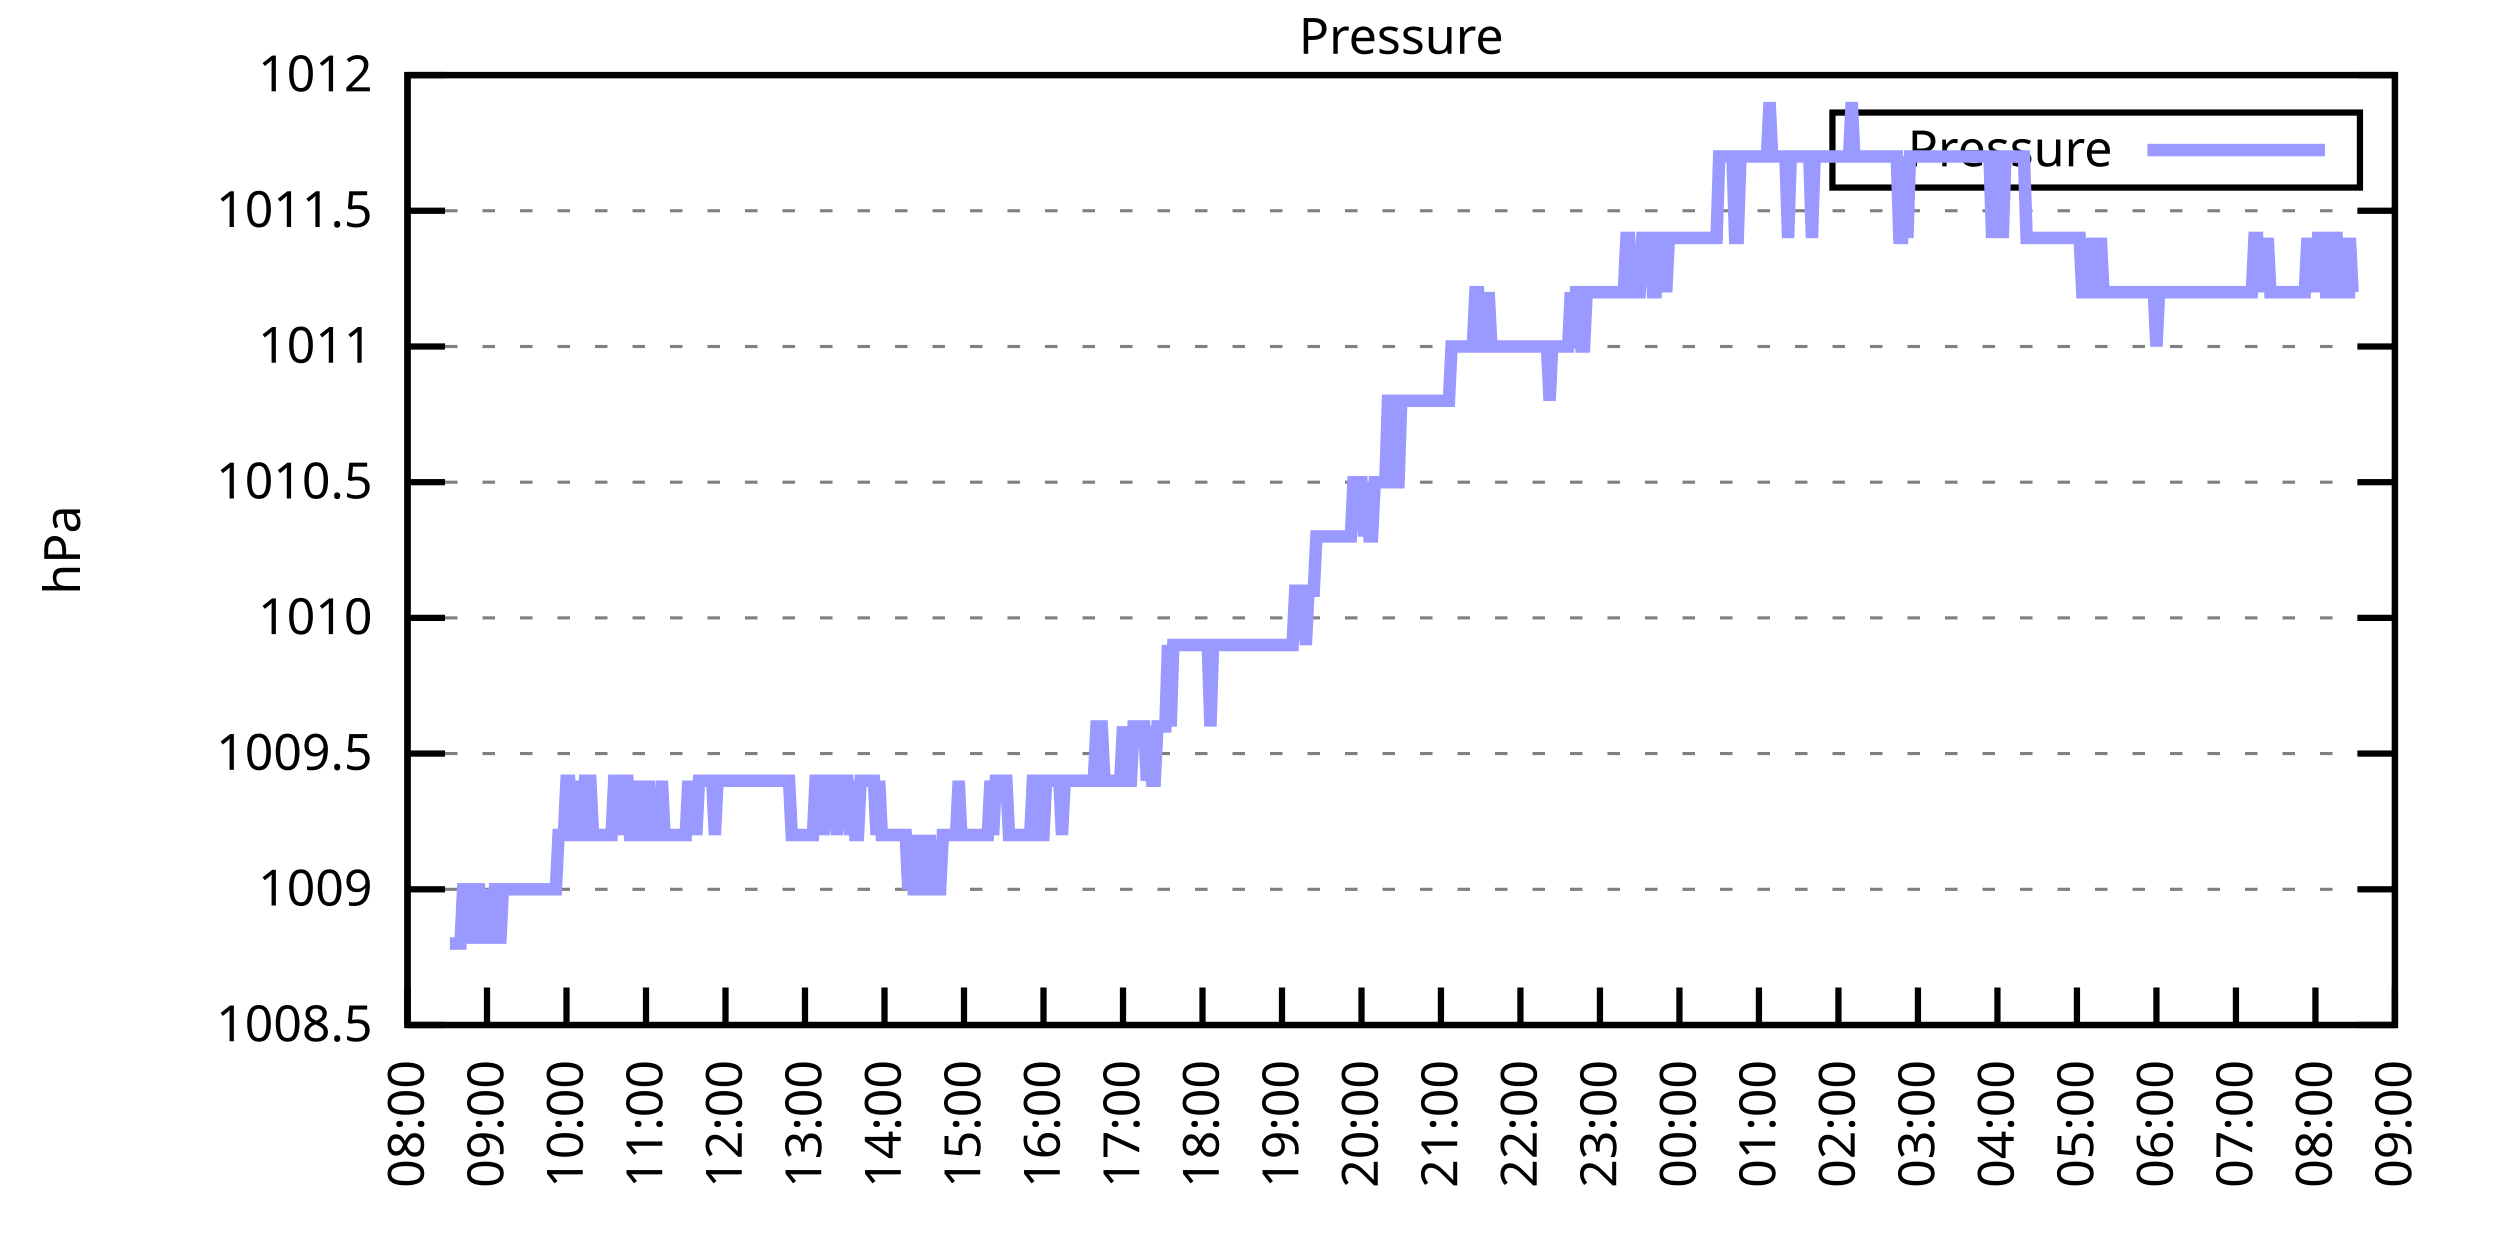
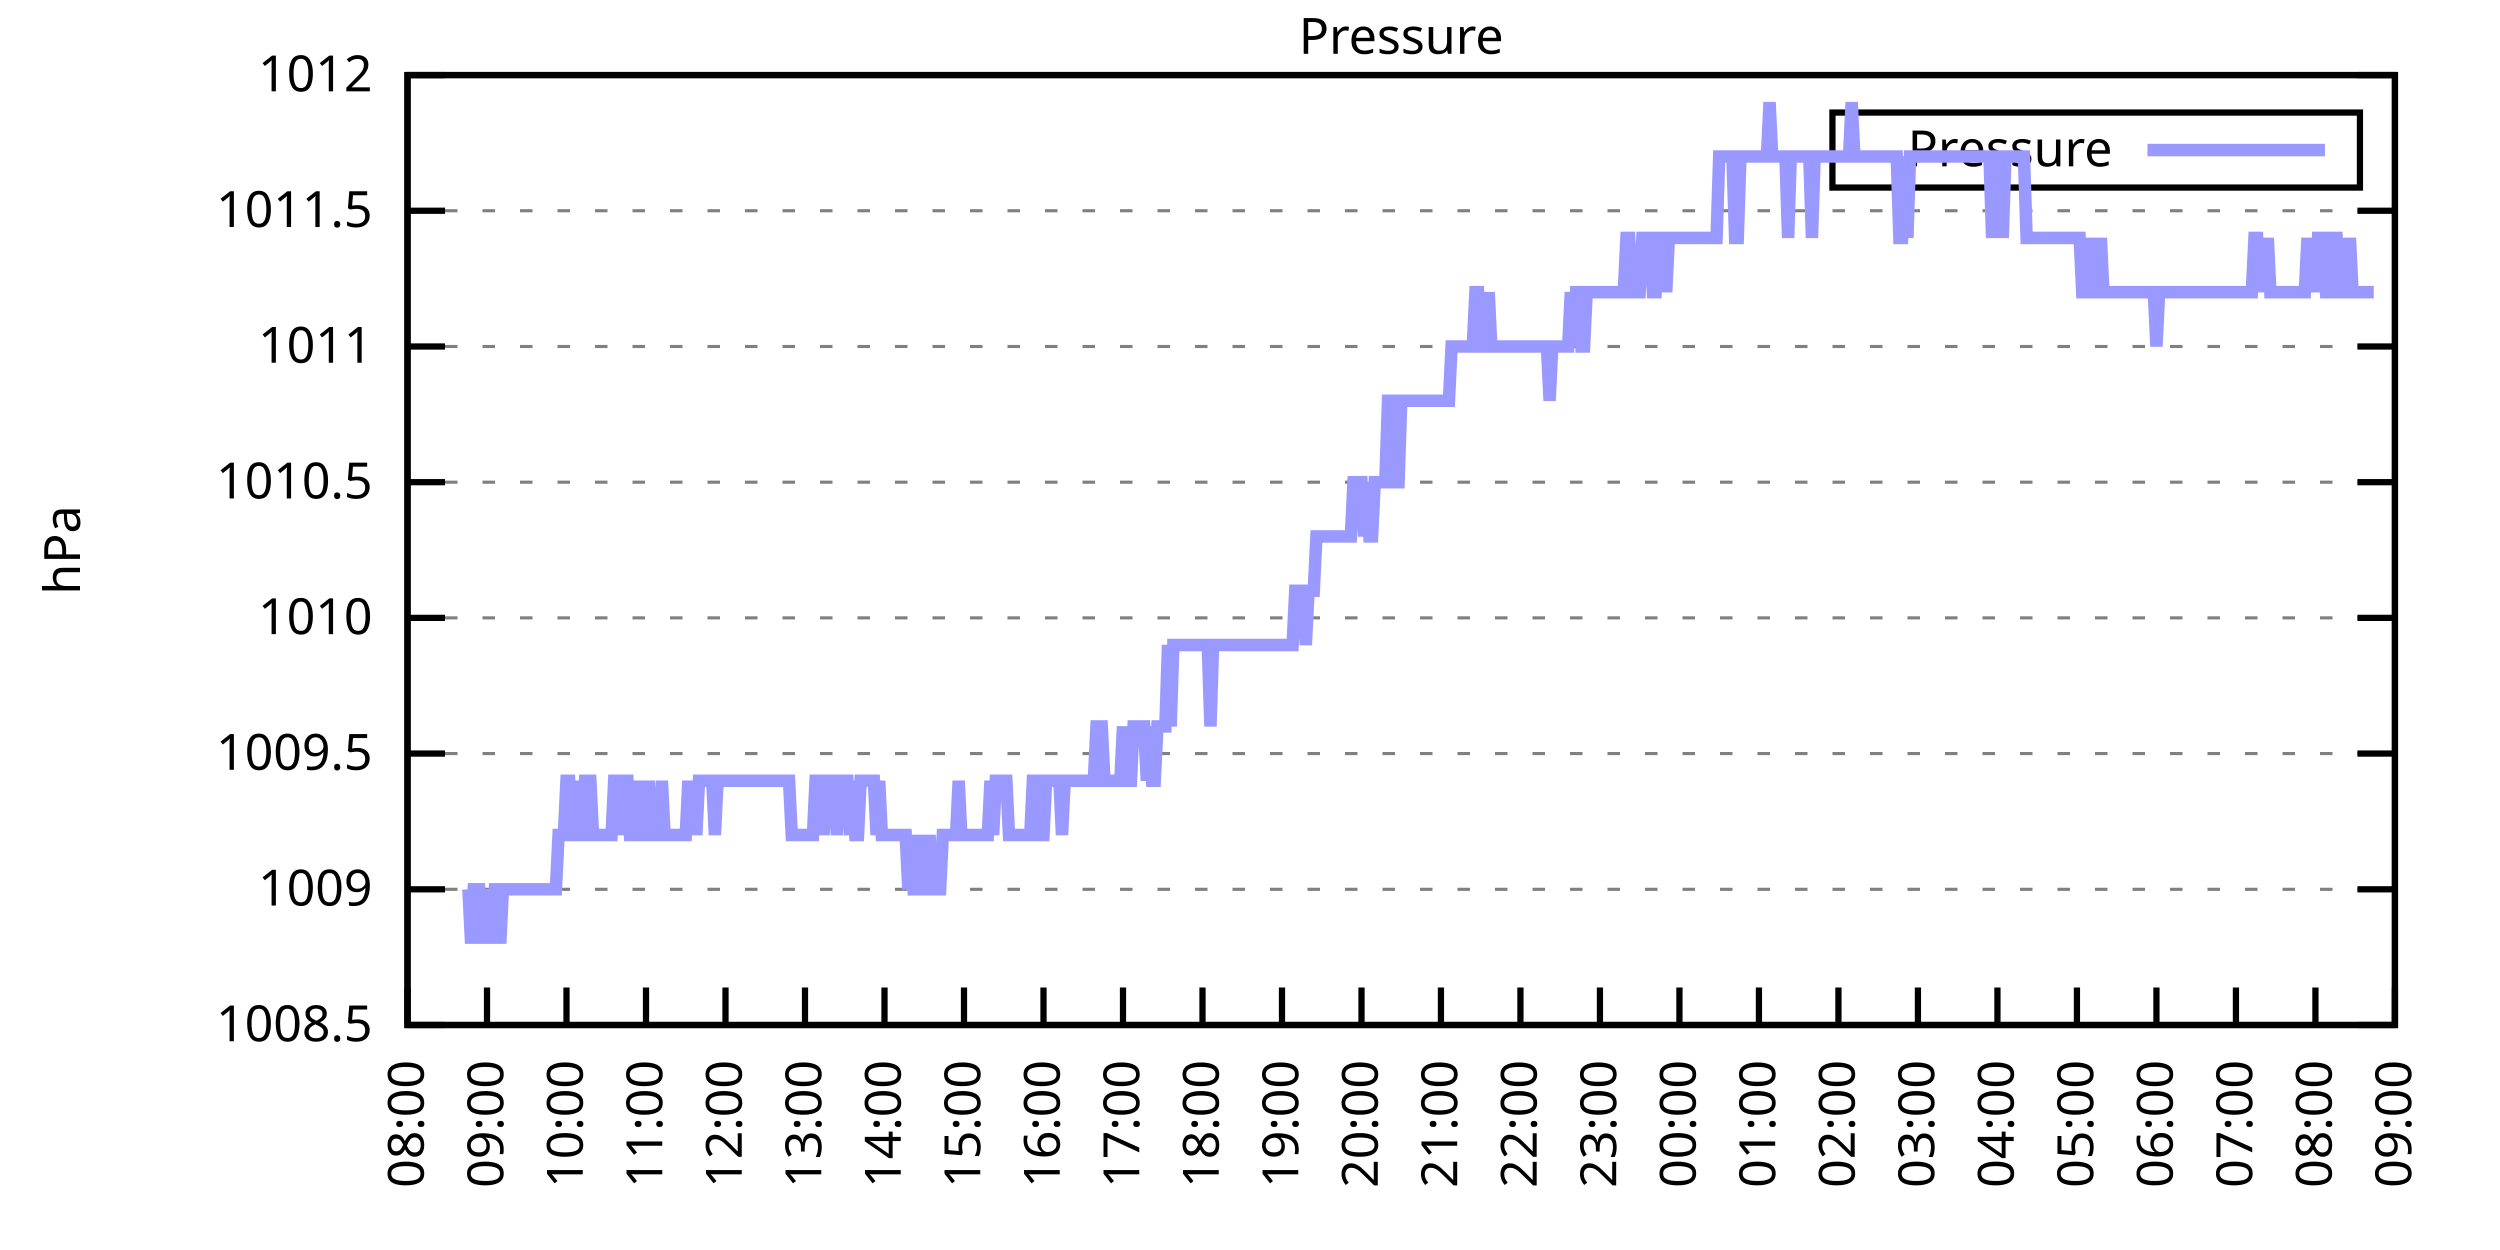
<svg xmlns="http://www.w3.org/2000/svg" xmlns:xlink="http://www.w3.org/1999/xlink" width="400" height="200" viewBox="0 0 400 200">
  <g id="gnuplot_canvas">
    <rect x="0" y="0" width="400" height="200" fill="none" />
    <defs>
      <circle id="gpDot" r="0.5" stroke-width="0.5" stroke="currentColor" />
      <path id="gpPt0" stroke-width="0.333" stroke="currentColor" d="M-1,0 h2 M0,-1 v2" />
      <path id="gpPt1" stroke-width="0.333" stroke="currentColor" d="M-1,-1 L1,1 M1,-1 L-1,1" />
      <path id="gpPt2" stroke-width="0.333" stroke="currentColor" d="M-1,0 L1,0 M0,-1 L0,1 M-1,-1 L1,1 M-1,1 L1,-1" />
      <rect id="gpPt3" stroke-width="0.333" stroke="currentColor" x="-1" y="-1" width="2" height="2" />
      <rect id="gpPt4" stroke-width="0.333" stroke="currentColor" fill="currentColor" x="-1" y="-1" width="2" height="2" />
      <circle id="gpPt5" stroke-width="0.333" stroke="currentColor" cx="0" cy="0" r="1" />
      <use xlink:href="#gpPt5" id="gpPt6" fill="currentColor" stroke="none" />
      <path id="gpPt7" stroke-width="0.333" stroke="currentColor" d="M0,-1.33 L-1.33,0.67 L1.33,0.67 z" />
      <use xlink:href="#gpPt7" id="gpPt8" fill="currentColor" stroke="none" />
      <use xlink:href="#gpPt7" id="gpPt9" stroke="currentColor" transform="rotate(180)" />
      <use xlink:href="#gpPt9" id="gpPt10" fill="currentColor" stroke="none" />
      <use xlink:href="#gpPt3" id="gpPt11" stroke="currentColor" transform="rotate(45)" />
      <use xlink:href="#gpPt11" id="gpPt12" fill="currentColor" stroke="none" />
      <path id="gpPt13" stroke-width="0.333" stroke="currentColor" d="M0,1.330 L1.265,0.411 L0.782,-1.067 L-0.782,-1.076 L-1.265,0.411 z" />
      <use xlink:href="#gpPt13" id="gpPt14" fill="currentColor" stroke="none" />
      <filter id="textbox" filterUnits="objectBoundingBox" x="0" y="0" height="1" width="1">
        <feFlood flood-color="white" flood-opacity="1" result="bgnd" />
        <feComposite in="SourceGraphic" in2="bgnd" operator="atop" />
      </filter>
      <filter id="greybox" filterUnits="objectBoundingBox" x="0" y="0" height="1" width="1">
        <feFlood flood-color="lightgrey" flood-opacity="1" result="grey" />
        <feComposite in="SourceGraphic" in2="grey" operator="atop" />
      </filter>
    </defs>
    <g fill="none" color="white" stroke="currentColor" stroke-width="1.00" stroke-linecap="butt" stroke-linejoin="miter">
</g>
    <g fill="none" color="black" stroke="currentColor" stroke-width="1.00" stroke-linecap="butt" stroke-linejoin="miter">
      <g stroke="none" shape-rendering="crispEdges">
        <polygon fill="rgb(255, 255, 255)" points="65.20,164.00 383.18,164.00 383.18,12.02 65.20,12.02 " />
      </g>
    </g>
    <g fill="none" color="black" stroke="currentColor" stroke-width="1.00" stroke-linecap="butt" stroke-linejoin="miter">
</g>
    <g fill="none" color="black" stroke="black" stroke-width="0.50" stroke-linecap="butt" stroke-linejoin="miter">
</g>
    <g fill="none" color="gray" stroke="currentColor" stroke-width="0.50" stroke-linecap="butt" stroke-linejoin="miter">
      <path stroke="gray" stroke-dasharray="2,4" class="gridline" d="M65.20,164.00 L383.19,164.00  " />
    </g>
    <g fill="none" color="gray" stroke="gray" stroke-width="1.00" stroke-linecap="butt" stroke-linejoin="miter">
</g>
    <g fill="none" color="black" stroke="currentColor" stroke-width="1.00" stroke-linecap="butt" stroke-linejoin="miter">
      <path stroke="black" d="M65.20,164.00 L71.20,164.00 M383.19,164.00 L377.19,164.00  " />
      <g transform="translate(59.60,166.60)" stroke="none" fill="black" font-family="Sans" font-size="8.00" text-anchor="end">
        <text>
          <tspan font-family="Sans"> 1008.5</tspan>
        </text>
      </g>
    </g>
    <g fill="none" color="black" stroke="currentColor" stroke-width="1.00" stroke-linecap="butt" stroke-linejoin="miter">
</g>
    <g fill="none" color="black" stroke="black" stroke-width="0.50" stroke-linecap="butt" stroke-linejoin="miter">
</g>
    <g fill="none" color="gray" stroke="currentColor" stroke-width="0.50" stroke-linecap="butt" stroke-linejoin="miter">
      <path stroke="gray" stroke-dasharray="2,4" class="gridline" d="M65.20,142.29 L383.19,142.29  " />
    </g>
    <g fill="none" color="gray" stroke="gray" stroke-width="1.00" stroke-linecap="butt" stroke-linejoin="miter">
</g>
    <g fill="none" color="black" stroke="currentColor" stroke-width="1.00" stroke-linecap="butt" stroke-linejoin="miter">
      <path stroke="black" d="M65.20,142.29 L71.20,142.29 M383.19,142.29 L377.19,142.29  " />
      <g transform="translate(59.60,144.89)" stroke="none" fill="black" font-family="Sans" font-size="8.00" text-anchor="end">
        <text>
          <tspan font-family="Sans"> 1009</tspan>
        </text>
      </g>
    </g>
    <g fill="none" color="black" stroke="currentColor" stroke-width="1.00" stroke-linecap="butt" stroke-linejoin="miter">
</g>
    <g fill="none" color="black" stroke="black" stroke-width="0.50" stroke-linecap="butt" stroke-linejoin="miter">
</g>
    <g fill="none" color="gray" stroke="currentColor" stroke-width="0.50" stroke-linecap="butt" stroke-linejoin="miter">
      <path stroke="gray" stroke-dasharray="2,4" class="gridline" d="M65.20,120.57 L383.19,120.57  " />
    </g>
    <g fill="none" color="gray" stroke="gray" stroke-width="1.00" stroke-linecap="butt" stroke-linejoin="miter">
</g>
    <g fill="none" color="black" stroke="currentColor" stroke-width="1.00" stroke-linecap="butt" stroke-linejoin="miter">
      <path stroke="black" d="M65.20,120.57 L71.20,120.57 M383.19,120.57 L377.19,120.57  " />
      <g transform="translate(59.60,123.17)" stroke="none" fill="black" font-family="Sans" font-size="8.00" text-anchor="end">
        <text>
          <tspan font-family="Sans"> 1009.5</tspan>
        </text>
      </g>
    </g>
    <g fill="none" color="black" stroke="currentColor" stroke-width="1.00" stroke-linecap="butt" stroke-linejoin="miter">
</g>
    <g fill="none" color="black" stroke="black" stroke-width="0.50" stroke-linecap="butt" stroke-linejoin="miter">
</g>
    <g fill="none" color="gray" stroke="currentColor" stroke-width="0.50" stroke-linecap="butt" stroke-linejoin="miter">
      <path stroke="gray" stroke-dasharray="2,4" class="gridline" d="M65.20,98.86 L383.19,98.86  " />
    </g>
    <g fill="none" color="gray" stroke="gray" stroke-width="1.00" stroke-linecap="butt" stroke-linejoin="miter">
</g>
    <g fill="none" color="black" stroke="currentColor" stroke-width="1.00" stroke-linecap="butt" stroke-linejoin="miter">
      <path stroke="black" d="M65.20,98.86 L71.20,98.86 M383.19,98.86 L377.19,98.86  " />
      <g transform="translate(59.60,101.46)" stroke="none" fill="black" font-family="Sans" font-size="8.00" text-anchor="end">
        <text>
          <tspan font-family="Sans"> 1010</tspan>
        </text>
      </g>
    </g>
    <g fill="none" color="black" stroke="currentColor" stroke-width="1.00" stroke-linecap="butt" stroke-linejoin="miter">
</g>
    <g fill="none" color="black" stroke="black" stroke-width="0.50" stroke-linecap="butt" stroke-linejoin="miter">
</g>
    <g fill="none" color="gray" stroke="currentColor" stroke-width="0.50" stroke-linecap="butt" stroke-linejoin="miter">
      <path stroke="gray" stroke-dasharray="2,4" class="gridline" d="M65.20,77.15 L383.19,77.15  " />
    </g>
    <g fill="none" color="gray" stroke="gray" stroke-width="1.00" stroke-linecap="butt" stroke-linejoin="miter">
</g>
    <g fill="none" color="black" stroke="currentColor" stroke-width="1.00" stroke-linecap="butt" stroke-linejoin="miter">
      <path stroke="black" d="M65.20,77.15 L71.20,77.15 M383.19,77.15 L377.19,77.15  " />
      <g transform="translate(59.60,79.75)" stroke="none" fill="black" font-family="Sans" font-size="8.00" text-anchor="end">
        <text>
          <tspan font-family="Sans"> 1010.5</tspan>
        </text>
      </g>
    </g>
    <g fill="none" color="black" stroke="currentColor" stroke-width="1.00" stroke-linecap="butt" stroke-linejoin="miter">
</g>
    <g fill="none" color="black" stroke="black" stroke-width="0.50" stroke-linecap="butt" stroke-linejoin="miter">
</g>
    <g fill="none" color="gray" stroke="currentColor" stroke-width="0.50" stroke-linecap="butt" stroke-linejoin="miter">
      <path stroke="gray" stroke-dasharray="2,4" class="gridline" d="M65.20,55.44 L383.19,55.44  " />
    </g>
    <g fill="none" color="gray" stroke="gray" stroke-width="1.00" stroke-linecap="butt" stroke-linejoin="miter">
</g>
    <g fill="none" color="black" stroke="currentColor" stroke-width="1.00" stroke-linecap="butt" stroke-linejoin="miter">
      <path stroke="black" d="M65.20,55.44 L71.20,55.44 M383.19,55.44 L377.19,55.44  " />
      <g transform="translate(59.60,58.04)" stroke="none" fill="black" font-family="Sans" font-size="8.00" text-anchor="end">
        <text>
          <tspan font-family="Sans"> 1011</tspan>
        </text>
      </g>
    </g>
    <g fill="none" color="black" stroke="currentColor" stroke-width="1.00" stroke-linecap="butt" stroke-linejoin="miter">
</g>
    <g fill="none" color="black" stroke="black" stroke-width="0.50" stroke-linecap="butt" stroke-linejoin="miter">
</g>
    <g fill="none" color="gray" stroke="currentColor" stroke-width="0.50" stroke-linecap="butt" stroke-linejoin="miter">
      <path stroke="gray" stroke-dasharray="2,4" class="gridline" d="M65.20,33.72 L383.19,33.72  " />
    </g>
    <g fill="none" color="gray" stroke="gray" stroke-width="1.00" stroke-linecap="butt" stroke-linejoin="miter">
</g>
    <g fill="none" color="black" stroke="currentColor" stroke-width="1.00" stroke-linecap="butt" stroke-linejoin="miter">
      <path stroke="black" d="M65.20,33.72 L71.20,33.72 M383.19,33.72 L377.19,33.72  " />
      <g transform="translate(59.60,36.32)" stroke="none" fill="black" font-family="Sans" font-size="8.00" text-anchor="end">
        <text>
          <tspan font-family="Sans"> 1011.5</tspan>
        </text>
      </g>
    </g>
    <g fill="none" color="black" stroke="currentColor" stroke-width="1.00" stroke-linecap="butt" stroke-linejoin="miter">
</g>
    <g fill="none" color="black" stroke="black" stroke-width="0.50" stroke-linecap="butt" stroke-linejoin="miter">
</g>
    <g fill="none" color="gray" stroke="currentColor" stroke-width="0.50" stroke-linecap="butt" stroke-linejoin="miter">
      <path stroke="gray" stroke-dasharray="2,4" class="gridline" d="M65.20,12.01 L383.19,12.01  " />
    </g>
    <g fill="none" color="gray" stroke="gray" stroke-width="1.00" stroke-linecap="butt" stroke-linejoin="miter">
</g>
    <g fill="none" color="black" stroke="currentColor" stroke-width="1.00" stroke-linecap="butt" stroke-linejoin="miter">
      <path stroke="black" d="M65.20,12.01 L71.20,12.01 M383.19,12.01 L377.19,12.01  " />
      <g transform="translate(59.60,14.61)" stroke="none" fill="black" font-family="Sans" font-size="8.00" text-anchor="end">
        <text>
          <tspan font-family="Sans"> 1012</tspan>
        </text>
      </g>
    </g>
    <g fill="none" color="black" stroke="currentColor" stroke-width="1.00" stroke-linecap="butt" stroke-linejoin="miter">
      <path stroke="black" d="M65.20,164.00 L65.20,158.00  " />
      <g transform="translate(67.80,169.60) rotate(270.00)" stroke="none" fill="black" font-family="Sans" font-size="8.00" text-anchor="end">
        <text>
          <tspan font-family="Sans">08:00</tspan>
        </text>
      </g>
    </g>
    <g fill="none" color="black" stroke="currentColor" stroke-width="1.00" stroke-linecap="butt" stroke-linejoin="miter">
      <path stroke="black" d="M77.92,164.00 L77.92,158.00  " />
      <g transform="translate(80.52,169.60) rotate(270.00)" stroke="none" fill="black" font-family="Sans" font-size="8.00" text-anchor="end">
        <text>
          <tspan font-family="Sans">09:00</tspan>
        </text>
      </g>
    </g>
    <g fill="none" color="black" stroke="currentColor" stroke-width="1.00" stroke-linecap="butt" stroke-linejoin="miter">
      <path stroke="black" d="M90.64,164.00 L90.64,158.00  " />
      <g transform="translate(93.24,169.60) rotate(270.00)" stroke="none" fill="black" font-family="Sans" font-size="8.00" text-anchor="end">
        <text>
          <tspan font-family="Sans">10:00</tspan>
        </text>
      </g>
    </g>
    <g fill="none" color="black" stroke="currentColor" stroke-width="1.00" stroke-linecap="butt" stroke-linejoin="miter">
      <path stroke="black" d="M103.36,164.00 L103.36,158.00  " />
      <g transform="translate(105.96,169.60) rotate(270.00)" stroke="none" fill="black" font-family="Sans" font-size="8.00" text-anchor="end">
        <text>
          <tspan font-family="Sans">11:00</tspan>
        </text>
      </g>
    </g>
    <g fill="none" color="black" stroke="currentColor" stroke-width="1.00" stroke-linecap="butt" stroke-linejoin="miter">
      <path stroke="black" d="M116.08,164.00 L116.08,158.00  " />
      <g transform="translate(118.68,169.60) rotate(270.00)" stroke="none" fill="black" font-family="Sans" font-size="8.00" text-anchor="end">
        <text>
          <tspan font-family="Sans">12:00</tspan>
        </text>
      </g>
    </g>
    <g fill="none" color="black" stroke="currentColor" stroke-width="1.00" stroke-linecap="butt" stroke-linejoin="miter">
      <path stroke="black" d="M128.80,164.00 L128.80,158.00  " />
      <g transform="translate(131.40,169.60) rotate(270.00)" stroke="none" fill="black" font-family="Sans" font-size="8.00" text-anchor="end">
        <text>
          <tspan font-family="Sans">13:00</tspan>
        </text>
      </g>
    </g>
    <g fill="none" color="black" stroke="currentColor" stroke-width="1.00" stroke-linecap="butt" stroke-linejoin="miter">
      <path stroke="black" d="M141.52,164.00 L141.52,158.00  " />
      <g transform="translate(144.12,169.60) rotate(270.00)" stroke="none" fill="black" font-family="Sans" font-size="8.00" text-anchor="end">
        <text>
          <tspan font-family="Sans">14:00</tspan>
        </text>
      </g>
    </g>
    <g fill="none" color="black" stroke="currentColor" stroke-width="1.00" stroke-linecap="butt" stroke-linejoin="miter">
      <path stroke="black" d="M154.24,164.00 L154.24,158.00  " />
      <g transform="translate(156.84,169.60) rotate(270.00)" stroke="none" fill="black" font-family="Sans" font-size="8.00" text-anchor="end">
        <text>
          <tspan font-family="Sans">15:00</tspan>
        </text>
      </g>
    </g>
    <g fill="none" color="black" stroke="currentColor" stroke-width="1.00" stroke-linecap="butt" stroke-linejoin="miter">
      <path stroke="black" d="M166.96,164.00 L166.96,158.00  " />
      <g transform="translate(169.56,169.60) rotate(270.00)" stroke="none" fill="black" font-family="Sans" font-size="8.00" text-anchor="end">
        <text>
          <tspan font-family="Sans">16:00</tspan>
        </text>
      </g>
    </g>
    <g fill="none" color="black" stroke="currentColor" stroke-width="1.00" stroke-linecap="butt" stroke-linejoin="miter">
      <path stroke="black" d="M179.68,164.00 L179.68,158.00  " />
      <g transform="translate(182.28,169.60) rotate(270.00)" stroke="none" fill="black" font-family="Sans" font-size="8.00" text-anchor="end">
        <text>
          <tspan font-family="Sans">17:00</tspan>
        </text>
      </g>
    </g>
    <g fill="none" color="black" stroke="currentColor" stroke-width="1.00" stroke-linecap="butt" stroke-linejoin="miter">
      <path stroke="black" d="M192.40,164.00 L192.40,158.00  " />
      <g transform="translate(195.00,169.60) rotate(270.00)" stroke="none" fill="black" font-family="Sans" font-size="8.00" text-anchor="end">
        <text>
          <tspan font-family="Sans">18:00</tspan>
        </text>
      </g>
    </g>
    <g fill="none" color="black" stroke="currentColor" stroke-width="1.00" stroke-linecap="butt" stroke-linejoin="miter">
      <path stroke="black" d="M205.12,164.00 L205.12,158.00  " />
      <g transform="translate(207.72,169.60) rotate(270.00)" stroke="none" fill="black" font-family="Sans" font-size="8.00" text-anchor="end">
        <text>
          <tspan font-family="Sans">19:00</tspan>
        </text>
      </g>
    </g>
    <g fill="none" color="black" stroke="currentColor" stroke-width="1.00" stroke-linecap="butt" stroke-linejoin="miter">
      <path stroke="black" d="M217.84,164.00 L217.84,158.00  " />
      <g transform="translate(220.44,169.60) rotate(270.00)" stroke="none" fill="black" font-family="Sans" font-size="8.00" text-anchor="end">
        <text>
          <tspan font-family="Sans">20:00</tspan>
        </text>
      </g>
    </g>
    <g fill="none" color="black" stroke="currentColor" stroke-width="1.00" stroke-linecap="butt" stroke-linejoin="miter">
      <path stroke="black" d="M230.55,164.00 L230.55,158.00  " />
      <g transform="translate(233.15,169.60) rotate(270.00)" stroke="none" fill="black" font-family="Sans" font-size="8.00" text-anchor="end">
        <text>
          <tspan font-family="Sans">21:00</tspan>
        </text>
      </g>
    </g>
    <g fill="none" color="black" stroke="currentColor" stroke-width="1.00" stroke-linecap="butt" stroke-linejoin="miter">
      <path stroke="black" d="M243.27,164.00 L243.27,158.00  " />
      <g transform="translate(245.87,169.60) rotate(270.00)" stroke="none" fill="black" font-family="Sans" font-size="8.00" text-anchor="end">
        <text>
          <tspan font-family="Sans">22:00</tspan>
        </text>
      </g>
    </g>
    <g fill="none" color="black" stroke="currentColor" stroke-width="1.00" stroke-linecap="butt" stroke-linejoin="miter">
      <path stroke="black" d="M255.99,164.00 L255.99,158.00  " />
      <g transform="translate(258.59,169.60) rotate(270.00)" stroke="none" fill="black" font-family="Sans" font-size="8.00" text-anchor="end">
        <text>
          <tspan font-family="Sans">23:00</tspan>
        </text>
      </g>
    </g>
    <g fill="none" color="black" stroke="currentColor" stroke-width="1.00" stroke-linecap="butt" stroke-linejoin="miter">
      <path stroke="black" d="M268.71,164.00 L268.71,158.00  " />
      <g transform="translate(271.31,169.60) rotate(270.00)" stroke="none" fill="black" font-family="Sans" font-size="8.00" text-anchor="end">
        <text>
          <tspan font-family="Sans">00:00</tspan>
        </text>
      </g>
    </g>
    <g fill="none" color="black" stroke="currentColor" stroke-width="1.00" stroke-linecap="butt" stroke-linejoin="miter">
      <path stroke="black" d="M281.43,164.00 L281.43,158.00  " />
      <g transform="translate(284.03,169.60) rotate(270.00)" stroke="none" fill="black" font-family="Sans" font-size="8.00" text-anchor="end">
        <text>
          <tspan font-family="Sans">01:00</tspan>
        </text>
      </g>
    </g>
    <g fill="none" color="black" stroke="currentColor" stroke-width="1.00" stroke-linecap="butt" stroke-linejoin="miter">
      <path stroke="black" d="M294.15,164.00 L294.15,158.00  " />
      <g transform="translate(296.75,169.60) rotate(270.00)" stroke="none" fill="black" font-family="Sans" font-size="8.00" text-anchor="end">
        <text>
          <tspan font-family="Sans">02:00</tspan>
        </text>
      </g>
    </g>
    <g fill="none" color="black" stroke="currentColor" stroke-width="1.00" stroke-linecap="butt" stroke-linejoin="miter">
      <path stroke="black" d="M306.87,164.00 L306.87,158.00  " />
      <g transform="translate(309.47,169.60) rotate(270.00)" stroke="none" fill="black" font-family="Sans" font-size="8.00" text-anchor="end">
        <text>
          <tspan font-family="Sans">03:00</tspan>
        </text>
      </g>
    </g>
    <g fill="none" color="black" stroke="currentColor" stroke-width="1.00" stroke-linecap="butt" stroke-linejoin="miter">
      <path stroke="black" d="M319.59,164.00 L319.59,158.00  " />
      <g transform="translate(322.19,169.60) rotate(270.00)" stroke="none" fill="black" font-family="Sans" font-size="8.00" text-anchor="end">
        <text>
          <tspan font-family="Sans">04:00</tspan>
        </text>
      </g>
    </g>
    <g fill="none" color="black" stroke="currentColor" stroke-width="1.00" stroke-linecap="butt" stroke-linejoin="miter">
      <path stroke="black" d="M332.31,164.00 L332.31,158.00  " />
      <g transform="translate(334.91,169.60) rotate(270.00)" stroke="none" fill="black" font-family="Sans" font-size="8.00" text-anchor="end">
        <text>
          <tspan font-family="Sans">05:00</tspan>
        </text>
      </g>
    </g>
    <g fill="none" color="black" stroke="currentColor" stroke-width="1.00" stroke-linecap="butt" stroke-linejoin="miter">
      <path stroke="black" d="M345.03,164.00 L345.03,158.00  " />
      <g transform="translate(347.63,169.60) rotate(270.00)" stroke="none" fill="black" font-family="Sans" font-size="8.00" text-anchor="end">
        <text>
          <tspan font-family="Sans">06:00</tspan>
        </text>
      </g>
    </g>
    <g fill="none" color="black" stroke="currentColor" stroke-width="1.00" stroke-linecap="butt" stroke-linejoin="miter">
      <path stroke="black" d="M357.75,164.00 L357.75,158.00  " />
      <g transform="translate(360.35,169.60) rotate(270.00)" stroke="none" fill="black" font-family="Sans" font-size="8.00" text-anchor="end">
        <text>
          <tspan font-family="Sans">07:00</tspan>
        </text>
      </g>
    </g>
    <g fill="none" color="black" stroke="currentColor" stroke-width="1.00" stroke-linecap="butt" stroke-linejoin="miter">
      <path stroke="black" d="M370.47,164.00 L370.47,158.00  " />
      <g transform="translate(373.07,169.60) rotate(270.00)" stroke="none" fill="black" font-family="Sans" font-size="8.00" text-anchor="end">
        <text>
          <tspan font-family="Sans">08:00</tspan>
        </text>
      </g>
    </g>
    <g fill="none" color="black" stroke="currentColor" stroke-width="1.00" stroke-linecap="butt" stroke-linejoin="miter">
      <path stroke="black" d="M383.19,164.00 L383.19,158.00  " />
      <g transform="translate(385.79,169.60) rotate(270.00)" stroke="none" fill="black" font-family="Sans" font-size="8.00" text-anchor="end">
        <text>
          <tspan font-family="Sans">09:00</tspan>
        </text>
      </g>
    </g>
    <g fill="none" color="black" stroke="currentColor" stroke-width="1.00" stroke-linecap="butt" stroke-linejoin="miter">
</g>
    <g fill="none" color="black" stroke="currentColor" stroke-width="1.00" stroke-linecap="butt" stroke-linejoin="miter">
      <path stroke="black" d="M65.20,12.01 L65.20,164.00 L383.19,164.00 L383.19,12.01 L65.20,12.01 Z  " />
    </g>
    <g fill="none" color="black" stroke="currentColor" stroke-width="1.00" stroke-linecap="butt" stroke-linejoin="miter">
</g>
    <g fill="none" color="black" stroke="currentColor" stroke-width="1.00" stroke-linecap="butt" stroke-linejoin="miter">
      <path stroke="black" d="M293.19,30.01 L293.19,18.01 L377.59,18.01 L377.59,30.01 L293.19,30.01 Z  " />
    </g>
    <g id="Pressure_plot_1">
      <g fill="none" color="white" stroke="black" stroke-width="2.00" stroke-linecap="butt" stroke-linejoin="miter">
</g>
      <g fill="none" color="black" stroke="currentColor" stroke-width="2.00" stroke-linecap="butt" stroke-linejoin="miter">
        <g transform="translate(337.99,26.61)" stroke="none" fill="black" font-family="Sans" font-size="8.00" text-anchor="end">
          <text>
            <tspan font-family="Sans">Pressure</tspan>
          </text>
        </g>
      </g>
      <g fill="none" color="black" stroke="currentColor" stroke-width="2.00" stroke-linecap="butt" stroke-linejoin="miter">
-         <path stroke="rgb(153, 153, 255)" d="M343.59,24.01 L371.99,24.01 M71.98,150.97 L72.41,150.97 L72.83,150.97 L73.26,150.97 L73.68,150.97 L74.10,142.29   L74.53,142.29 L74.95,142.29 L75.38,150.97 L75.80,142.29 L76.22,142.29 L76.65,142.29 L77.07,150.97 L77.50,142.29   L77.92,150.97 L78.34,142.29 L78.77,150.97 L79.19,142.29 L79.62,142.29 L80.04,150.97 L80.46,142.29 L80.89,142.29   L81.31,142.29 L81.74,142.29 L82.16,142.29 L82.58,142.29 L83.01,142.29 L83.43,142.29 L83.86,142.29 L84.28,142.29   L84.70,142.29 L85.13,142.29 L85.55,142.29 L85.98,142.29 L86.40,142.29 L86.82,142.29 L87.25,142.29 L87.67,142.29   L88.10,142.29 L88.52,142.29 L88.94,142.29 L89.37,133.60 L89.79,133.60 L90.22,133.60 L90.64,124.92 L91.06,124.92   L91.49,133.60 L91.91,133.60 L92.34,124.92 L92.76,133.60 L93.18,133.60 L93.61,124.92 L94.03,124.92 L94.46,124.92   L94.88,133.60 L95.30,133.60 L95.73,133.60 L96.15,133.60 L96.58,133.60 L97.00,133.60 L97.42,133.60 L97.85,133.60   L98.27,124.92 L98.69,124.92 L99.12,133.60 L99.54,124.92 L99.97,124.92 L100.39,124.92 L100.81,133.60 L101.24,133.60   L101.66,124.92 L102.09,133.60 L102.51,124.92 L102.93,133.60 L103.36,133.60 L103.78,124.92 L104.21,133.60 L104.63,133.60   L105.05,133.60 L105.48,133.60 L105.90,124.92 L106.33,133.60 L106.75,133.60 L107.17,133.60 L107.60,133.60 L108.02,133.60   L108.45,133.60 L108.87,133.60 L109.29,133.60 L109.72,133.60 L110.14,124.92 L110.57,133.60 L110.99,124.92 L111.41,133.60   L111.84,124.92 L112.26,124.92 L112.69,124.92 L113.11,124.92 L113.53,124.92 L113.96,124.92 L114.38,133.60 L114.81,124.92   L115.23,124.92 L115.65,124.92 L116.08,124.92 L116.50,124.92 L116.93,124.92 L117.35,124.92 L117.77,124.92 L118.20,124.92   L118.62,124.92 L119.05,124.92 L119.47,124.92 L119.89,124.92 L120.32,124.92 L120.74,124.92 L121.17,124.92 L121.59,124.92   L122.01,124.92 L122.44,124.92 L122.86,124.92 L123.29,124.92 L123.71,124.92 L124.13,124.92 L124.56,124.92 L124.98,124.92   L125.41,124.92 L125.83,124.92 L126.25,124.92 L126.68,133.60 L127.10,133.60 L127.53,133.60 L127.95,133.60 L128.37,133.60   L128.80,133.60 L129.22,133.60 L129.65,133.60 L130.07,133.60 L130.49,124.92 L130.92,124.92 L131.34,124.92 L131.77,133.60   L132.19,124.92 L132.61,124.92 L133.04,124.92 L133.46,124.92 L133.89,133.60 L134.31,124.92 L134.73,124.92 L135.16,124.92   L135.58,124.92 L136.01,133.60 L136.43,124.92 L136.85,133.60 L137.28,133.60 L137.70,124.92 L138.13,124.92 L138.55,124.92   L138.97,124.92 L139.40,124.92 L139.82,124.92 L140.25,133.60 L140.67,124.92 L141.09,133.60 L141.52,133.60 L141.94,133.60   L142.37,133.60 L142.79,133.60 L143.21,133.60 L143.64,133.60 L143.85,133.60 L144.49,133.60 L144.91,133.60 L145.33,142.29   L145.76,133.60 L146.18,142.29 L146.61,142.29 L147.03,142.29 L147.45,133.60 L147.88,142.29 L148.30,142.29 L148.73,133.60   L149.15,142.29 L149.57,142.29 L150.00,142.29 L150.42,142.29 L150.85,133.60 L151.27,133.60 L151.69,133.60 L152.12,133.60   L152.54,133.60 L152.97,133.60 L153.39,124.92 L153.81,133.60 L154.24,133.60 L154.66,133.60 L155.09,133.60 L155.51,133.60   L155.93,133.60 L156.36,133.60 L156.78,133.60 L157.21,133.60 L157.63,133.60 L158.05,133.60 L158.48,124.92 L158.90,133.60   L159.33,124.92 L159.75,124.92 L160.17,124.92 L160.60,124.92 L161.02,124.92 L161.44,133.60 L161.87,133.60 L162.29,133.60   L162.72,133.60 L163.14,133.60 L163.56,133.60 L163.99,133.60 L164.41,133.60 L164.84,133.60 L165.26,124.92 L165.68,124.92   L166.11,124.92 L166.53,133.60 L166.96,133.60 L167.38,124.92 L167.80,124.92 L168.23,124.92 L168.65,124.92 L169.08,124.92   L169.50,124.92 L169.92,133.60 L170.35,124.92 L170.77,124.92 L171.20,124.92 L171.62,124.92 L172.04,124.92 L172.47,124.92   L172.89,124.92 L173.32,124.92 L173.74,124.92 L174.16,124.92 L174.59,124.92 L175.01,124.92 L175.44,116.23 L175.86,116.23   L176.28,116.23 L176.71,124.92 L177.13,124.92 L177.56,124.92 L177.98,124.92 L178.40,124.92 L178.83,124.92 L179.25,124.92   L179.68,116.23 L180.10,124.92 L180.52,124.92 L180.95,124.92 L181.37,116.23 L181.80,116.23 L182.22,116.23 L182.64,116.23   L183.07,116.23 L183.49,124.92 L183.92,116.23 L184.34,124.92 L184.76,124.92 L185.19,116.23 L185.61,116.23 L186.04,116.23   L186.46,116.23 L186.88,103.20 L187.31,116.23 L187.73,103.20 L188.16,103.20 L188.58,103.20 L189.00,103.20 L189.43,103.20   L189.85,103.20 L190.28,103.20 L190.70,103.20 L191.12,103.20 L191.55,103.20 L191.97,103.20 L192.40,103.20 L192.82,103.20   L193.24,103.20 L193.67,116.23 L194.09,103.20 L194.52,103.20 L194.94,103.20 L195.36,103.20 L195.79,103.20 L196.21,103.20   L196.64,103.20 L197.06,103.20 L197.48,103.20 L197.91,103.20 L198.33,103.20 L198.76,103.20 L199.18,103.20 L199.60,103.20   L200.03,103.20 L200.45,103.20 L200.88,103.20 L201.30,103.20 L201.72,103.20 L202.15,103.20 L202.57,103.20 L203.00,103.20   L203.42,103.20 L203.84,103.20 L204.27,103.20 L204.69,103.20 L205.12,103.20 L205.54,103.20 L205.96,103.20 L206.39,103.20   L206.81,103.20 L207.24,94.52 L207.66,94.52 L208.08,94.52 L208.51,94.52 L208.93,103.20 L209.36,94.52 L209.78,94.52   L210.20,94.52 L210.63,85.83 L211.05,85.83 L211.48,85.83 L211.90,85.83 L212.32,85.83 L212.75,85.83 L213.17,85.83   L213.60,85.83 L214.02,85.83 L214.44,85.83 L214.87,85.83 L215.29,85.83 L215.72,85.83 L216.14,85.83 L216.56,77.15   L216.99,77.15 L217.41,77.15 L217.84,77.15 L218.26,85.83 L218.68,77.15 L219.11,85.83 L219.53,85.83 L219.96,77.15   L220.38,77.15 L220.80,77.15 L221.23,77.15 L221.65,77.15 L222.08,64.12 L222.50,64.12 L222.92,77.15 L223.35,77.15   L223.77,77.15 L224.20,64.12 L224.62,64.12 L225.04,64.12 L225.47,64.12 L225.89,64.12 L226.31,64.12 L226.74,64.12   L227.16,64.12 L227.59,64.12 L228.01,64.12 L228.43,64.12 L228.86,64.12 L229.28,64.12 L229.71,64.12 L230.13,64.12   L230.55,64.12 L230.98,64.12 L231.40,64.12 L231.83,64.12 L232.25,55.44 L232.67,55.44 L233.10,55.44 L233.52,55.44   L233.95,55.44 L234.37,55.44 L234.79,55.44 L235.22,55.44 L235.64,55.44 L236.07,46.75 L236.49,46.75 L236.91,55.44   L237.34,55.44 L237.76,55.44 L238.19,46.75 L238.61,55.44 L239.03,55.44 L239.46,55.44 L239.88,55.44 L240.31,55.44   L240.73,55.44 L241.15,55.44 L241.58,55.44 L242.00,55.44 L242.43,55.44 L242.85,55.44 L243.27,55.44 L243.70,55.44   L244.12,55.44 L244.55,55.44 L244.97,55.44 L245.39,55.44 L245.82,55.44 L246.24,55.44 L246.67,55.44 L247.09,55.44   L247.51,55.44 L247.94,64.12 L248.36,55.44 L248.79,55.44 L249.21,55.44 L249.63,55.44 L250.06,55.44 L250.48,55.44   L250.91,55.44 L251.33,46.75 L251.75,55.44 L252.18,46.75 L252.60,46.75 L253.03,55.44 L253.45,55.44 L253.87,46.75   L254.30,46.75 L254.72,46.75 L255.15,46.75 L255.57,46.75 L255.99,46.75 L256.42,46.75 L256.84,46.75 L257.27,46.75   L257.69,46.75 L258.11,46.75 L258.54,46.75 L258.96,46.75 L259.39,46.75 L259.81,46.75 L260.23,38.07 L260.66,38.07   L261.08,46.75 L261.51,46.75 L261.93,46.75 L262.35,46.75 L262.78,38.07 L263.20,38.07 L263.63,38.07 L264.05,38.07   L264.47,46.75 L264.90,46.75 L265.32,38.07 L265.75,38.07 L266.17,38.07 L266.59,46.75 L267.02,38.07 L267.44,38.07   L267.87,38.07 L268.29,38.07 L268.71,38.07 L269.14,38.07 L269.56,38.07 L269.99,38.07 L270.41,38.07 L270.83,38.07   L271.26,38.07 L271.68,38.07 L272.11,38.07 L272.53,38.07 L272.95,38.07 L273.38,38.07 L273.80,38.07 L274.23,38.07   L274.65,38.07 L275.07,25.04 L275.50,25.04 L275.92,25.04 L276.35,25.04 L276.77,25.04 L277.19,25.04 L277.62,38.07   L278.04,38.07 L278.47,25.04 L278.89,25.04 L279.31,25.04 L279.74,25.04 L280.16,25.04 L280.59,25.04 L281.01,25.04   L281.43,25.04 L281.86,25.04 L282.28,25.04 L282.71,25.04 L283.13,16.35 L283.55,25.04 L283.98,25.04 L284.40,25.04   L284.83,25.04 L285.25,25.04 L285.67,25.04 L286.10,38.07 L286.52,25.04 L286.95,25.04 L287.37,25.04 L287.79,25.04   L288.22,25.04 L288.64,25.04 L289.06,25.04 L289.49,25.04 L289.91,38.07 L290.34,25.04 L290.76,25.04 L291.18,25.04   L291.61,25.04 L292.03,25.04 L292.46,25.04 L292.88,25.04 L293.30,25.04 L293.73,25.04 L294.15,25.04 L294.58,25.04   L295.00,25.04 L295.42,25.04 L295.85,25.04 L296.27,16.35 L296.70,25.04 L297.12,25.04 L297.54,25.04 L297.97,25.04   L298.39,25.04 L298.82,25.04 L299.24,25.04 L299.66,25.04 L300.09,25.04 L300.51,25.04 L300.94,25.04 L301.36,25.04   L301.78,25.04 L302.21,25.04 L302.63,25.04 L303.06,25.04 L303.48,25.04 L303.90,38.07 L304.33,38.07 L304.75,25.04   L305.18,38.07 L305.60,25.04 L306.02,25.04 L306.45,25.04 L306.87,25.04 L307.30,25.04 L307.72,25.04 L308.14,25.04   L308.57,25.04 L308.99,25.04 L309.42,25.04 L309.84,25.04 L310.26,25.04 L310.69,25.04 L311.11,25.04 L311.54,25.04   L311.96,25.04 L312.38,25.04 L312.81,25.04 L313.23,25.04 L313.66,25.04 L314.08,25.04 L314.50,25.04 L314.93,25.04   L315.35,25.04 L315.78,25.04 L316.20,25.04 L316.62,25.04 L317.05,25.04 L317.47,25.04 L317.90,25.04 L318.32,25.04   L318.74,38.07 L319.17,25.04 L319.59,25.04 L320.02,25.04 L320.44,38.07 L320.86,25.04 L321.29,25.04 L321.71,25.04   L322.14,25.04 L322.56,25.04 L322.98,25.04 L323.41,25.04 L323.83,25.04 L324.26,38.07 L324.68,38.07 L325.10,38.07   L325.53,38.07 L325.95,38.07 L326.38,38.07 L326.80,38.07 L327.22,38.07 L327.65,38.07 L328.07,38.07 L328.50,38.07   L328.92,38.07 L329.34,38.07 L329.77,38.07 L330.19,38.07 L330.62,38.07 L331.04,38.07 L331.46,38.07 L331.89,38.07   L332.31,38.07 L332.74,38.07 L333.16,46.75 L333.58,46.75 L334.01,46.75 L334.43,38.07 L334.86,46.75 L335.28,46.75   L335.70,46.75 L336.13,38.07 L336.55,46.75 L336.98,46.75 L337.40,46.75 L337.82,46.75 L338.25,46.75 L338.67,46.75   L339.10,46.75 L339.52,46.75 L339.94,46.75 L340.37,46.75 L340.79,46.75 L341.22,46.75 L341.64,46.75 L342.06,46.75   L342.49,46.75 L342.91,46.75 L343.34,46.75 L343.76,46.75 L344.18,46.75 L344.61,46.75 L345.03,55.44 L345.46,46.75   L345.88,46.75 L346.30,46.75 L346.73,46.75 L347.15,46.75 L347.58,46.75 L348.00,46.75 L348.42,46.75 L348.85,46.75   L349.27,46.75 L349.70,46.75 L350.12,46.75 L350.54,46.75 L350.97,46.75 L351.39,46.75 L351.81,46.75 L352.24,46.75   L352.66,46.75 L353.09,46.75 L353.51,46.75 L353.93,46.75 L354.36,46.75 L354.78,46.75 L355.21,46.75 L355.63,46.75   L356.05,46.75 L356.48,46.75 L356.90,46.75 L357.33,46.75 L357.75,46.75 L358.17,46.75 L358.60,46.75 L359.02,46.75   L359.45,46.75 L359.87,46.75 L360.29,46.75 L360.72,38.07 L361.14,38.07 L361.57,46.75 L361.99,38.07 L362.41,46.75   L362.84,38.07 L363.26,46.75 L363.69,46.75 L364.11,46.75 L364.53,46.75 L364.96,46.75 L365.38,46.75 L365.81,46.75   L366.23,46.75 L366.65,46.75 L367.08,46.75 L367.50,46.75 L367.93,46.75 L368.35,46.75 L368.77,46.75 L369.20,38.07   L369.62,46.75 L370.05,38.07 L370.47,46.75 L370.89,38.07 L371.32,38.07 L371.74,38.07 L372.17,46.75 L372.59,46.75   L373.01,46.75 L373.44,38.07 L373.86,38.07 L374.29,46.75 L374.71,46.75 L375.13,38.07 L375.56,46.75 L375.98,38.07   L376.41,46.75 L376.83,46.75  " />
+         <path stroke="rgb(153, 153, 255)" d="M343.59,24.01 L371.99,24.01 M74.95,142.29 L75.38,150.97 L75.80,142.29 L76.22,142.29 L76.65,142.29 L77.07,150.97   L77.50,142.29 L77.92,150.97 L78.34,142.29 L78.77,150.97 L79.19,142.29 L79.62,142.29 L80.04,150.97 L80.46,142.29   L80.89,142.29 L81.31,142.29 L81.74,142.29 L82.16,142.29 L82.58,142.29 L83.01,142.29 L83.43,142.29 L83.86,142.29   L84.28,142.29 L84.70,142.29 L85.13,142.29 L85.55,142.29 L85.98,142.29 L86.40,142.29 L86.82,142.29 L87.25,142.29   L87.67,142.29 L88.10,142.29 L88.52,142.29 L88.94,142.29 L89.37,133.60 L89.79,133.60 L90.22,133.60 L90.64,124.92   L91.06,124.92 L91.49,133.60 L91.91,133.60 L92.34,124.92 L92.76,133.60 L93.18,133.60 L93.61,124.92 L94.03,124.92   L94.46,124.92 L94.88,133.60 L95.30,133.60 L95.73,133.60 L96.15,133.60 L96.58,133.60 L97.00,133.60 L97.42,133.60   L97.85,133.60 L98.27,124.92 L98.69,124.92 L99.12,133.60 L99.54,124.92 L99.97,124.92 L100.39,124.92 L100.81,133.60   L101.24,133.60 L101.66,124.92 L102.09,133.60 L102.51,124.92 L102.93,133.60 L103.36,133.60 L103.78,124.92 L104.21,133.60   L104.63,133.60 L105.05,133.60 L105.48,133.60 L105.90,124.92 L106.33,133.60 L106.75,133.60 L107.17,133.60 L107.60,133.60   L108.02,133.60 L108.45,133.60 L108.87,133.60 L109.29,133.60 L109.72,133.60 L110.14,124.92 L110.57,133.60 L110.99,124.92   L111.41,133.60 L111.84,124.92 L112.26,124.92 L112.69,124.92 L113.11,124.92 L113.53,124.92 L113.96,124.92 L114.38,133.60   L114.81,124.92 L115.23,124.92 L115.65,124.92 L116.08,124.92 L116.50,124.92 L116.93,124.92 L117.35,124.92 L117.77,124.92   L118.20,124.92 L118.62,124.92 L119.05,124.92 L119.47,124.92 L119.89,124.92 L120.32,124.92 L120.74,124.92 L121.17,124.92   L121.59,124.92 L122.01,124.92 L122.44,124.92 L122.86,124.92 L123.29,124.92 L123.71,124.92 L124.13,124.92 L124.56,124.92   L124.98,124.92 L125.41,124.92 L125.83,124.92 L126.25,124.92 L126.68,133.60 L127.10,133.60 L127.53,133.60 L127.95,133.60   L128.37,133.60 L128.80,133.60 L129.22,133.60 L129.65,133.60 L130.07,133.60 L130.49,124.92 L130.92,124.92 L131.34,124.92   L131.77,133.60 L132.19,124.92 L132.61,124.92 L133.04,124.92 L133.46,124.92 L133.89,133.60 L134.31,124.92 L134.73,124.92   L135.16,124.92 L135.58,124.92 L136.01,133.60 L136.43,124.92 L136.85,133.60 L137.28,133.60 L137.70,124.92 L138.13,124.92   L138.55,124.92 L138.97,124.92 L139.40,124.92 L139.82,124.92 L140.25,133.60 L140.67,124.92 L141.09,133.60 L141.52,133.60   L141.94,133.60 L142.37,133.60 L142.79,133.60 L143.21,133.60 L143.64,133.60 L143.85,133.60 L144.49,133.60 L144.91,133.60   L145.33,142.29 L145.76,133.60 L146.18,142.29 L146.61,142.29 L147.03,142.29 L147.45,133.60 L147.88,142.29 L148.30,142.29   L148.73,133.60 L149.15,142.29 L149.57,142.29 L150.00,142.29 L150.42,142.29 L150.85,133.60 L151.27,133.60 L151.69,133.60   L152.12,133.60 L152.54,133.60 L152.97,133.60 L153.39,124.92 L153.81,133.60 L154.24,133.60 L154.66,133.60 L155.09,133.60   L155.51,133.60 L155.93,133.60 L156.36,133.60 L156.78,133.60 L157.21,133.60 L157.63,133.60 L158.05,133.60 L158.48,124.92   L158.90,133.60 L159.33,124.92 L159.75,124.92 L160.17,124.92 L160.60,124.92 L161.02,124.92 L161.44,133.60 L161.87,133.60   L162.29,133.60 L162.72,133.60 L163.14,133.60 L163.56,133.60 L163.99,133.60 L164.41,133.60 L164.84,133.60 L165.26,124.92   L165.68,124.92 L166.11,124.92 L166.53,133.60 L166.96,133.60 L167.38,124.92 L167.80,124.92 L168.23,124.92 L168.65,124.92   L169.08,124.92 L169.50,124.92 L169.92,133.60 L170.35,124.92 L170.77,124.92 L171.20,124.92 L171.62,124.92 L172.04,124.92   L172.47,124.92 L172.89,124.92 L173.32,124.92 L173.74,124.92 L174.16,124.92 L174.59,124.92 L175.01,124.92 L175.44,116.23   L175.86,116.23 L176.28,116.23 L176.71,124.92 L177.13,124.92 L177.56,124.92 L177.98,124.92 L178.40,124.92 L178.83,124.92   L179.25,124.92 L179.68,116.23 L180.10,124.92 L180.52,124.92 L180.95,124.92 L181.37,116.23 L181.80,116.23 L182.22,116.23   L182.64,116.23 L183.07,116.23 L183.49,124.92 L183.92,116.23 L184.34,124.92 L184.76,124.92 L185.19,116.23 L185.61,116.23   L186.04,116.23 L186.46,116.23 L186.88,103.20 L187.31,116.23 L187.73,103.20 L188.16,103.20 L188.58,103.20 L189.00,103.20   L189.43,103.20 L189.85,103.20 L190.28,103.20 L190.70,103.20 L191.12,103.20 L191.55,103.20 L191.97,103.20 L192.40,103.20   L192.82,103.20 L193.24,103.20 L193.67,116.23 L194.09,103.20 L194.52,103.20 L194.94,103.20 L195.36,103.20 L195.79,103.20   L196.21,103.20 L196.64,103.20 L197.06,103.20 L197.48,103.20 L197.91,103.20 L198.33,103.20 L198.76,103.20 L199.18,103.20   L199.60,103.20 L200.03,103.20 L200.45,103.20 L200.88,103.20 L201.30,103.20 L201.72,103.20 L202.15,103.20 L202.57,103.20   L203.00,103.20 L203.42,103.20 L203.84,103.20 L204.27,103.20 L204.69,103.20 L205.12,103.20 L205.54,103.20 L205.96,103.20   L206.39,103.20 L206.81,103.20 L207.24,94.52 L207.66,94.52 L208.08,94.52 L208.51,94.52 L208.93,103.20 L209.36,94.52   L209.78,94.52 L210.20,94.52 L210.63,85.83 L211.05,85.83 L211.48,85.83 L211.90,85.83 L212.32,85.83 L212.75,85.83   L213.17,85.83 L213.60,85.83 L214.02,85.83 L214.44,85.83 L214.87,85.83 L215.29,85.83 L215.72,85.83 L216.14,85.83   L216.56,77.15 L216.99,77.15 L217.41,77.15 L217.84,77.15 L218.26,85.83 L218.68,77.15 L219.11,85.83 L219.53,85.83   L219.96,77.15 L220.38,77.15 L220.80,77.15 L221.23,77.15 L221.65,77.15 L222.08,64.12 L222.50,64.12 L222.92,77.15   L223.35,77.15 L223.77,77.15 L224.20,64.12 L224.62,64.12 L225.04,64.12 L225.47,64.12 L225.89,64.12 L226.31,64.12   L226.74,64.12 L227.16,64.12 L227.59,64.12 L228.01,64.12 L228.43,64.12 L228.86,64.12 L229.28,64.12 L229.71,64.12   L230.13,64.12 L230.55,64.12 L230.98,64.12 L231.40,64.12 L231.83,64.12 L232.25,55.44 L232.67,55.44 L233.10,55.44   L233.52,55.44 L233.95,55.44 L234.37,55.44 L234.79,55.44 L235.22,55.44 L235.64,55.44 L236.07,46.75 L236.49,46.75   L236.91,55.44 L237.34,55.44 L237.76,55.44 L238.19,46.75 L238.61,55.44 L239.03,55.44 L239.46,55.44 L239.88,55.44   L240.31,55.44 L240.73,55.44 L241.15,55.44 L241.58,55.44 L242.00,55.44 L242.43,55.44 L242.85,55.44 L243.27,55.44   L243.70,55.44 L244.12,55.44 L244.55,55.44 L244.97,55.44 L245.39,55.44 L245.82,55.44 L246.24,55.44 L246.67,55.44   L247.09,55.44 L247.51,55.44 L247.94,64.12 L248.36,55.44 L248.79,55.44 L249.21,55.44 L249.63,55.44 L250.06,55.44   L250.48,55.44 L250.91,55.44 L251.33,46.75 L251.75,55.44 L252.18,46.75 L252.60,46.75 L253.03,55.44 L253.45,55.44   L253.87,46.75 L254.30,46.75 L254.72,46.75 L255.15,46.75 L255.57,46.75 L255.99,46.75 L256.42,46.75 L256.84,46.75   L257.27,46.75 L257.69,46.75 L258.11,46.75 L258.54,46.75 L258.96,46.75 L259.39,46.75 L259.81,46.75 L260.23,38.07   L260.66,38.07 L261.08,46.75 L261.51,46.75 L261.93,46.75 L262.35,46.75 L262.78,38.07 L263.20,38.07 L263.63,38.07   L264.05,38.07 L264.47,46.75 L264.90,46.75 L265.32,38.07 L265.75,38.07 L266.17,38.07 L266.59,46.75 L267.02,38.07   L267.44,38.07 L267.87,38.07 L268.29,38.07 L268.71,38.07 L269.14,38.07 L269.56,38.07 L269.99,38.07 L270.41,38.07   L270.83,38.07 L271.26,38.07 L271.68,38.07 L272.11,38.07 L272.53,38.07 L272.95,38.07 L273.38,38.07 L273.80,38.07   L274.23,38.07 L274.65,38.07 L275.07,25.04 L275.50,25.04 L275.92,25.04 L276.35,25.04 L276.77,25.04 L277.19,25.04   L277.62,38.07 L278.04,38.07 L278.47,25.04 L278.89,25.04 L279.31,25.04 L279.74,25.04 L280.16,25.04 L280.59,25.04   L281.01,25.04 L281.43,25.04 L281.86,25.04 L282.28,25.04 L282.71,25.04 L283.13,16.35 L283.55,25.04 L283.98,25.04   L284.40,25.04 L284.83,25.04 L285.25,25.04 L285.67,25.04 L286.10,38.07 L286.52,25.04 L286.95,25.04 L287.37,25.04   L287.79,25.04 L288.22,25.04 L288.64,25.04 L289.06,25.04 L289.49,25.04 L289.91,38.07 L290.34,25.04 L290.76,25.04   L291.18,25.04 L291.61,25.04 L292.03,25.04 L292.46,25.04 L292.88,25.04 L293.30,25.04 L293.73,25.04 L294.15,25.04   L294.58,25.04 L295.00,25.04 L295.42,25.04 L295.85,25.04 L296.27,16.35 L296.70,25.04 L297.12,25.04 L297.54,25.04   L297.97,25.04 L298.39,25.04 L298.82,25.04 L299.24,25.04 L299.66,25.04 L300.09,25.04 L300.51,25.04 L300.94,25.04   L301.36,25.04 L301.78,25.04 L302.21,25.04 L302.63,25.04 L303.06,25.04 L303.48,25.04 L303.90,38.07 L304.33,38.07   L304.75,25.04 L305.18,38.07 L305.60,25.04 L306.02,25.04 L306.45,25.04 L306.87,25.04 L307.30,25.04 L307.72,25.04   L308.14,25.04 L308.57,25.04 L308.99,25.04 L309.42,25.04 L309.84,25.04 L310.26,25.04 L310.69,25.04 L311.11,25.04   L311.54,25.04 L311.96,25.04 L312.38,25.04 L312.81,25.04 L313.23,25.04 L313.66,25.04 L314.08,25.04 L314.50,25.04   L314.93,25.04 L315.35,25.04 L315.78,25.04 L316.20,25.04 L316.62,25.04 L317.05,25.04 L317.47,25.04 L317.90,25.04   L318.32,25.04 L318.74,38.07 L319.17,25.04 L319.59,25.04 L320.02,25.04 L320.44,38.07 L320.86,25.04 L321.29,25.04   L321.71,25.04 L322.14,25.04 L322.56,25.04 L322.98,25.04 L323.41,25.04 L323.83,25.04 L324.26,38.07 L324.68,38.07   L325.10,38.07 L325.53,38.07 L325.95,38.07 L326.38,38.07 L326.80,38.07 L327.22,38.07 L327.65,38.07 L328.07,38.07   L328.50,38.07 L328.92,38.07 L329.34,38.07 L329.77,38.07 L330.19,38.07 L330.62,38.07 L331.04,38.07 L331.46,38.07   L331.89,38.07 L332.31,38.07 L332.74,38.07 L333.16,46.75 L333.58,46.75 L334.01,46.75 L334.43,38.07 L334.86,46.75   L335.28,46.75 L335.70,46.75 L336.13,38.07 L336.55,46.75 L336.98,46.75 L337.40,46.75 L337.82,46.75 L338.25,46.75   L338.67,46.75 L339.10,46.75 L339.52,46.75 L339.94,46.75 L340.37,46.75 L340.79,46.75 L341.22,46.75 L341.64,46.75   L342.06,46.75 L342.49,46.75 L342.91,46.75 L343.34,46.75 L343.76,46.75 L344.18,46.75 L344.61,46.75 L345.03,55.44   L345.46,46.75 L345.88,46.75 L346.30,46.75 L346.73,46.75 L347.15,46.75 L347.58,46.75 L348.00,46.75 L348.42,46.75   L348.85,46.75 L349.27,46.75 L349.70,46.75 L350.12,46.75 L350.54,46.75 L350.97,46.75 L351.39,46.75 L351.81,46.75   L352.24,46.75 L352.66,46.75 L353.09,46.75 L353.51,46.75 L353.93,46.75 L354.36,46.75 L354.78,46.75 L355.21,46.75   L355.63,46.75 L356.05,46.75 L356.48,46.75 L356.90,46.75 L357.33,46.75 L357.75,46.75 L358.17,46.75 L358.60,46.75   L359.02,46.75 L359.45,46.75 L359.87,46.75 L360.29,46.75 L360.72,38.07 L361.14,38.07 L361.57,46.75 L361.99,38.07   L362.41,46.75 L362.84,38.07 L363.26,46.75 L363.69,46.75 L364.11,46.75 L364.53,46.75 L364.96,46.75 L365.38,46.75   L365.81,46.75 L366.23,46.75 L366.65,46.75 L367.08,46.75 L367.50,46.75 L367.93,46.75 L368.35,46.75 L368.77,46.75   L369.20,38.07 L369.62,46.75 L370.05,38.07 L370.47,46.75 L370.89,38.07 L371.32,38.07 L371.74,38.07 L372.17,46.75   L372.59,46.75 L373.01,46.75 L373.44,38.07 L373.86,38.07 L374.29,46.75 L374.71,46.75 L375.13,38.07 L375.56,46.75   L375.98,38.07 L376.41,46.75 L376.83,46.75 L377.25,46.75 L377.68,46.75 L378.10,46.75 L378.53,46.75 L378.95,46.75   L379.37,46.75 L379.80,46.75  " />
      </g>
    </g>
    <g fill="none" color="black" stroke="currentColor" stroke-width="2.00" stroke-linecap="butt" stroke-linejoin="miter">
</g>
    <g fill="none" color="black" stroke="black" stroke-width="1.00" stroke-linecap="butt" stroke-linejoin="miter">
</g>
    <g fill="none" color="black" stroke="currentColor" stroke-width="1.00" stroke-linecap="butt" stroke-linejoin="miter">
      <path stroke="black" d="M65.20,12.01 L65.20,164.00 L383.19,164.00 L383.19,12.01 L65.20,12.01 Z  " />
      <g transform="translate(12.80,88.01) rotate(270.00)" stroke="none" fill="black" font-family="Sans" font-size="8.00" text-anchor="middle">
        <text>
          <tspan font-family="Sans">hPa</tspan>
        </text>
      </g>
    </g>
    <g fill="none" color="black" stroke="currentColor" stroke-width="1.00" stroke-linecap="butt" stroke-linejoin="miter">
</g>
    <g fill="none" color="black" stroke="currentColor" stroke-width="1.00" stroke-linecap="butt" stroke-linejoin="miter">
      <g transform="translate(224.19,8.61)" stroke="none" fill="black" font-family="Sans" font-size="8.00" text-anchor="middle">
        <text>
          <tspan font-family="Sans">Pressure</tspan>
        </text>
      </g>
    </g>
    <g fill="none" color="black" stroke="currentColor" stroke-width="1.00" stroke-linecap="butt" stroke-linejoin="miter">
</g>
  </g>
</svg>
